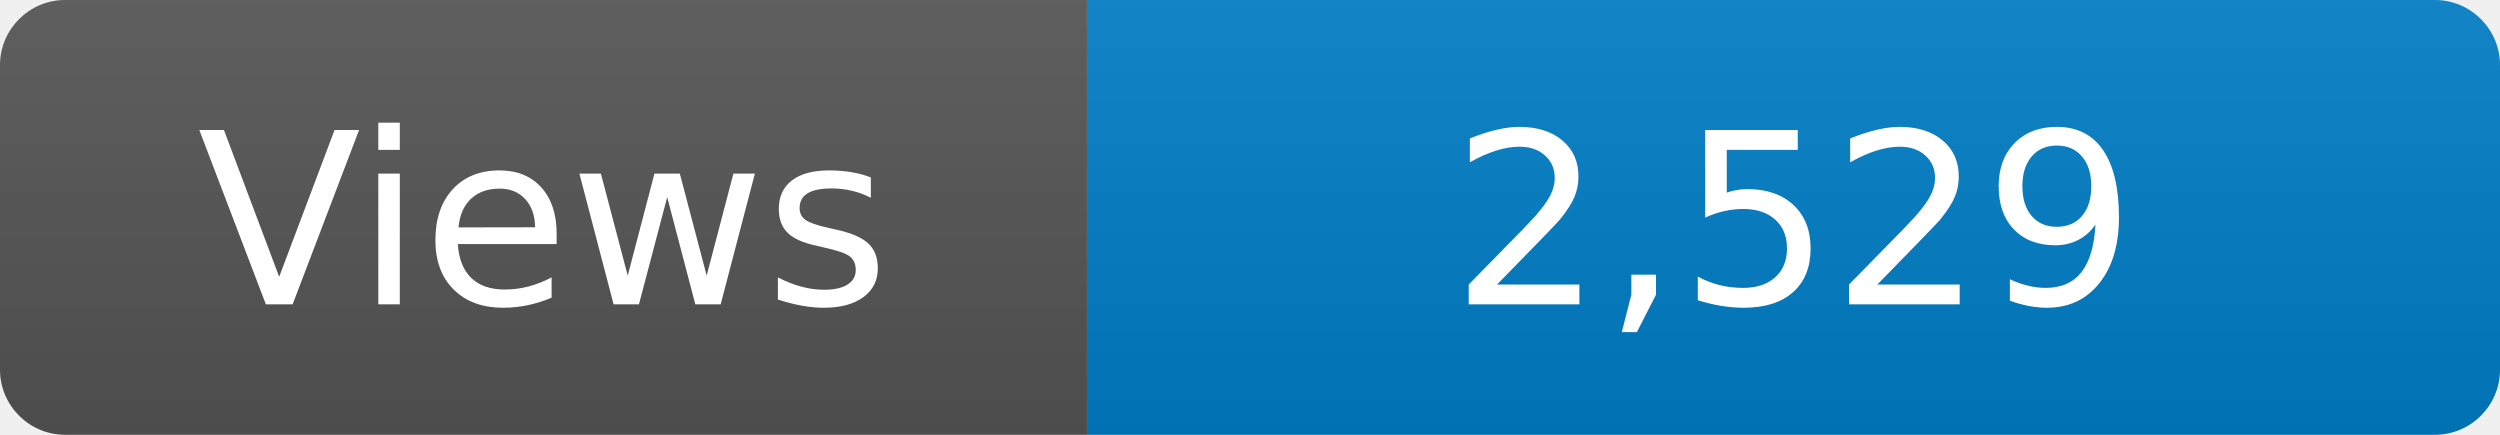
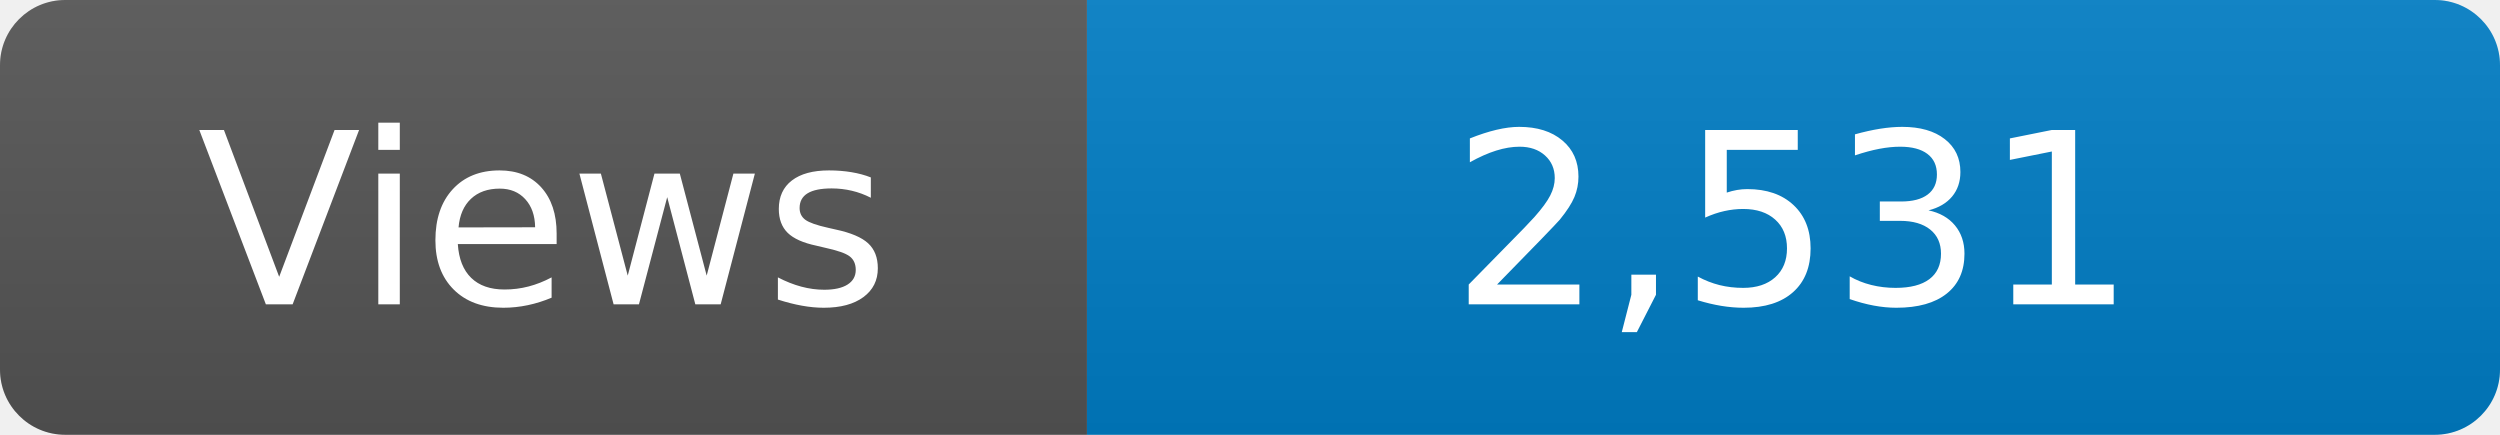
<svg xmlns="http://www.w3.org/2000/svg" width="115" height="20" role="img" aria-label="Maintained?: yes">
  <linearGradient id="s" x2="0" y2="100%">
    <stop offset="0" stop-color="#bbb" stop-opacity=".1" />
    <stop offset="1" stop-opacity=".1" />
  </linearGradient>
  <clipPath id="r">
    <rect width="115" height="20" rx="3" fill="#fff" />
  </clipPath>
  <g clip-path="url(#r)">
    <rect width="50" height="20" fill="#555" />
    <rect x="50" width="160" height="20" fill="#007ec6" />
    <rect width="115" height="20" fill="url(#s)" />
  </g>
  <g fill="#fff" text-anchor="middle" font-family="Verdana,Geneva,DejaVu Sans,sans-serif" font-size="110">
    <text x="250" y="140" transform="scale(.1)" fill="#fff">Views</text>
-     <text x="825" y="140" transform="scale(.1)" fill="#fff">2,529</text>
+     <text x="825" y="140" transform="scale(.1)" fill="#fff">2,531</text>
  </g>
</svg>
